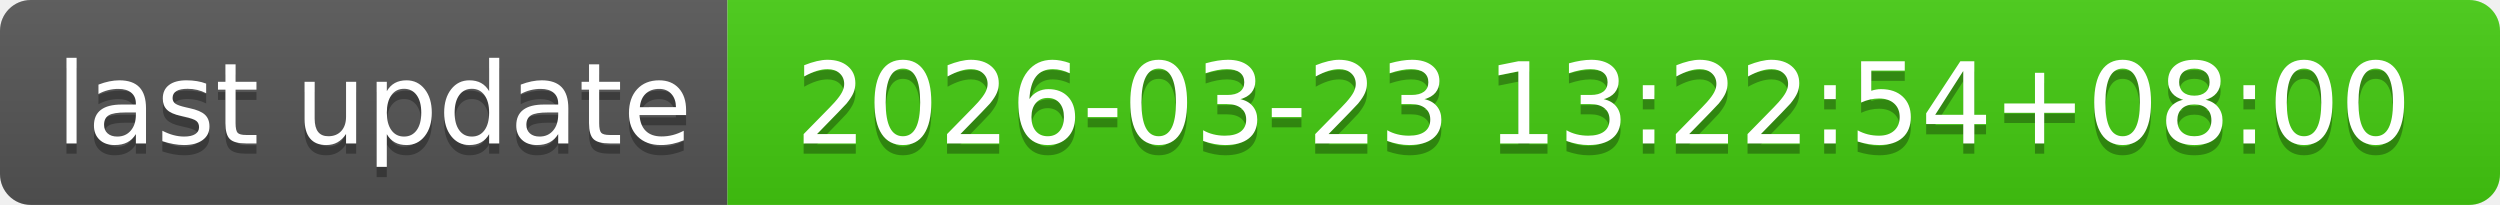
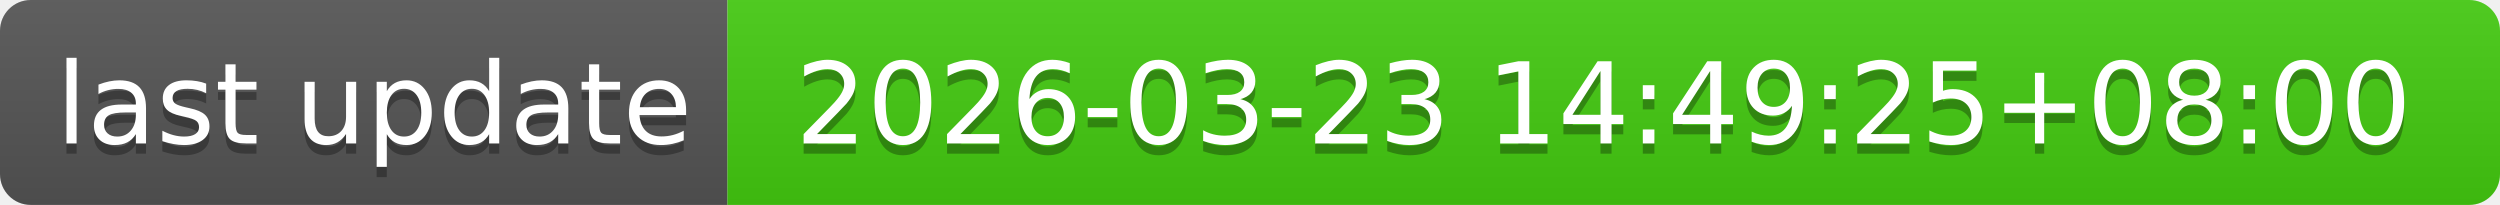
- <svg xmlns="http://www.w3.org/2000/svg" width="244" height="20" role="img" aria-label="last update: 2026-03-23 13:22:54+08:00">
+ <svg xmlns="http://www.w3.org/2000/svg" width="244" height="20" role="img" aria-label="last update: 2026-03-23 14:49:25+08:00">
  <linearGradient id="s" x2="0" y2="100%">
    <stop offset="0" stop-color="#bbb" stop-opacity=".1" />
    <stop offset="1" stop-opacity=".1" />
  </linearGradient>
  <clipPath id="r">
    <rect width="244" height="20" rx="3" fill="#fff" />
  </clipPath>
  <g clip-path="url(#r)">
    <rect width="71" height="20" fill="#555" />
    <rect x="71" width="173" height="20" fill="#4c1" />
    <rect width="244" height="20" fill="url(#s)" />
  </g>
  <g fill="#fff" text-anchor="middle" font-family="Verdana,Geneva,DejaVu Sans,sans-serif" text-rendering="geometricPrecision" font-size="110">
    <text aria-hidden="true" x="365" y="150" fill="#010101" fill-opacity=".3" transform="scale(.1)" textLength="610">last update</text>
    <text x="365" y="140" transform="scale(.1)" fill="#fff" textLength="610">last update</text>
-     <text aria-hidden="true" x="1565" y="150" fill="#010101" fill-opacity=".3" transform="scale(.1)" textLength="1630">2026-03-23 13:22:54+08:00</text>
-     <text x="1565" y="140" transform="scale(.1)" fill="#fff" textLength="1630">2026-03-23 13:22:54+08:00</text>
+     <text aria-hidden="true" x="1565" y="150" fill="#010101" fill-opacity=".3" transform="scale(.1)" textLength="1630">2026-03-23 14:49:25+08:00</text>
+     <text x="1565" y="140" transform="scale(.1)" fill="#fff" textLength="1630">2026-03-23 14:49:25+08:00</text>
  </g>
</svg>
